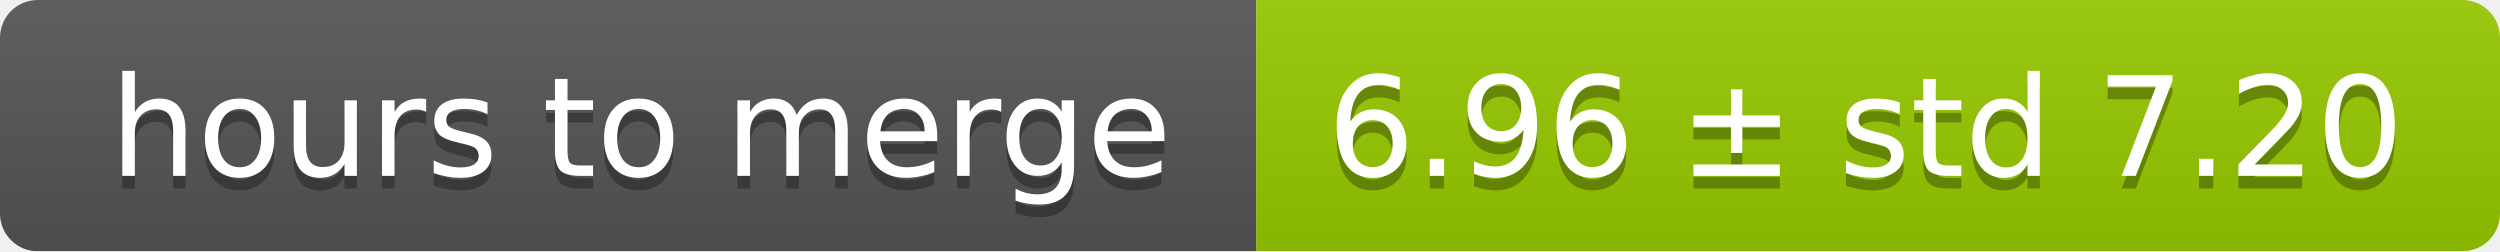
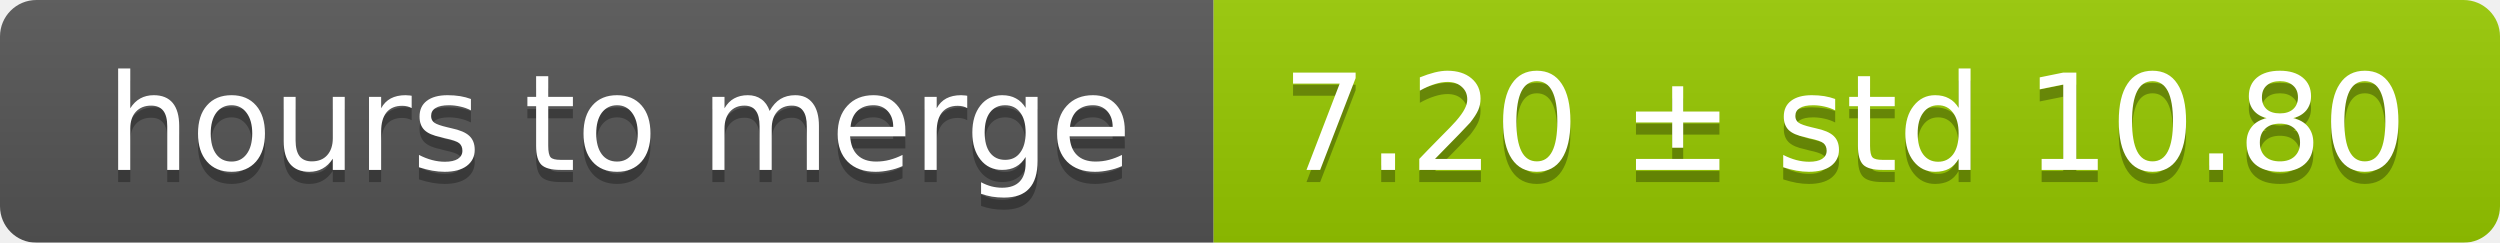
- <svg xmlns="http://www.w3.org/2000/svg" width="199" height="20">
+ <svg xmlns="http://www.w3.org/2000/svg" width="206" height="20">
  <linearGradient id="smooth" x2="0" y2="100%">
    <stop offset="0" stop-color="#bbb" stop-opacity=".1" />
    <stop offset="1" stop-opacity=".1" />
  </linearGradient>
  <mask id="round">
-     <rect width="199" height="20" rx="3" fill="#fff" />
+     <rect width="206" height="20" rx="3" fill="#fff" />
  </mask>
  <g mask="url(#round)">
    <rect width="100" height="20" fill="#555" />
-     <rect x="100" width="99" height="20" fill="#97ca00" />
-     <rect width="199" height="20" fill="url(#smooth)" />
+     <rect x="100" width="106" height="20" fill="#97ca00" />
+     <rect width="206" height="20" fill="url(#smooth)" />
  </g>
  <g fill="#fff" text-anchor="middle" font-family="DejaVu Sans,Verdana,Geneva,sans-serif" font-size="11">
    <text x="51" y="15" fill="#010101" fill-opacity=".3">hours to merge</text>
    <text x="51" y="14">hours to merge</text>
-     <text x="148.5" y="15" fill="#010101" fill-opacity=".3">6.96 ± std 7.20</text>
-     <text x="148.5" y="14">6.96 ± std 7.20</text>
+     <text x="152" y="15" fill="#010101" fill-opacity=".3">7.20 ± std 10.80</text>
+     <text x="152" y="14">7.20 ± std 10.80</text>
  </g>
</svg>
